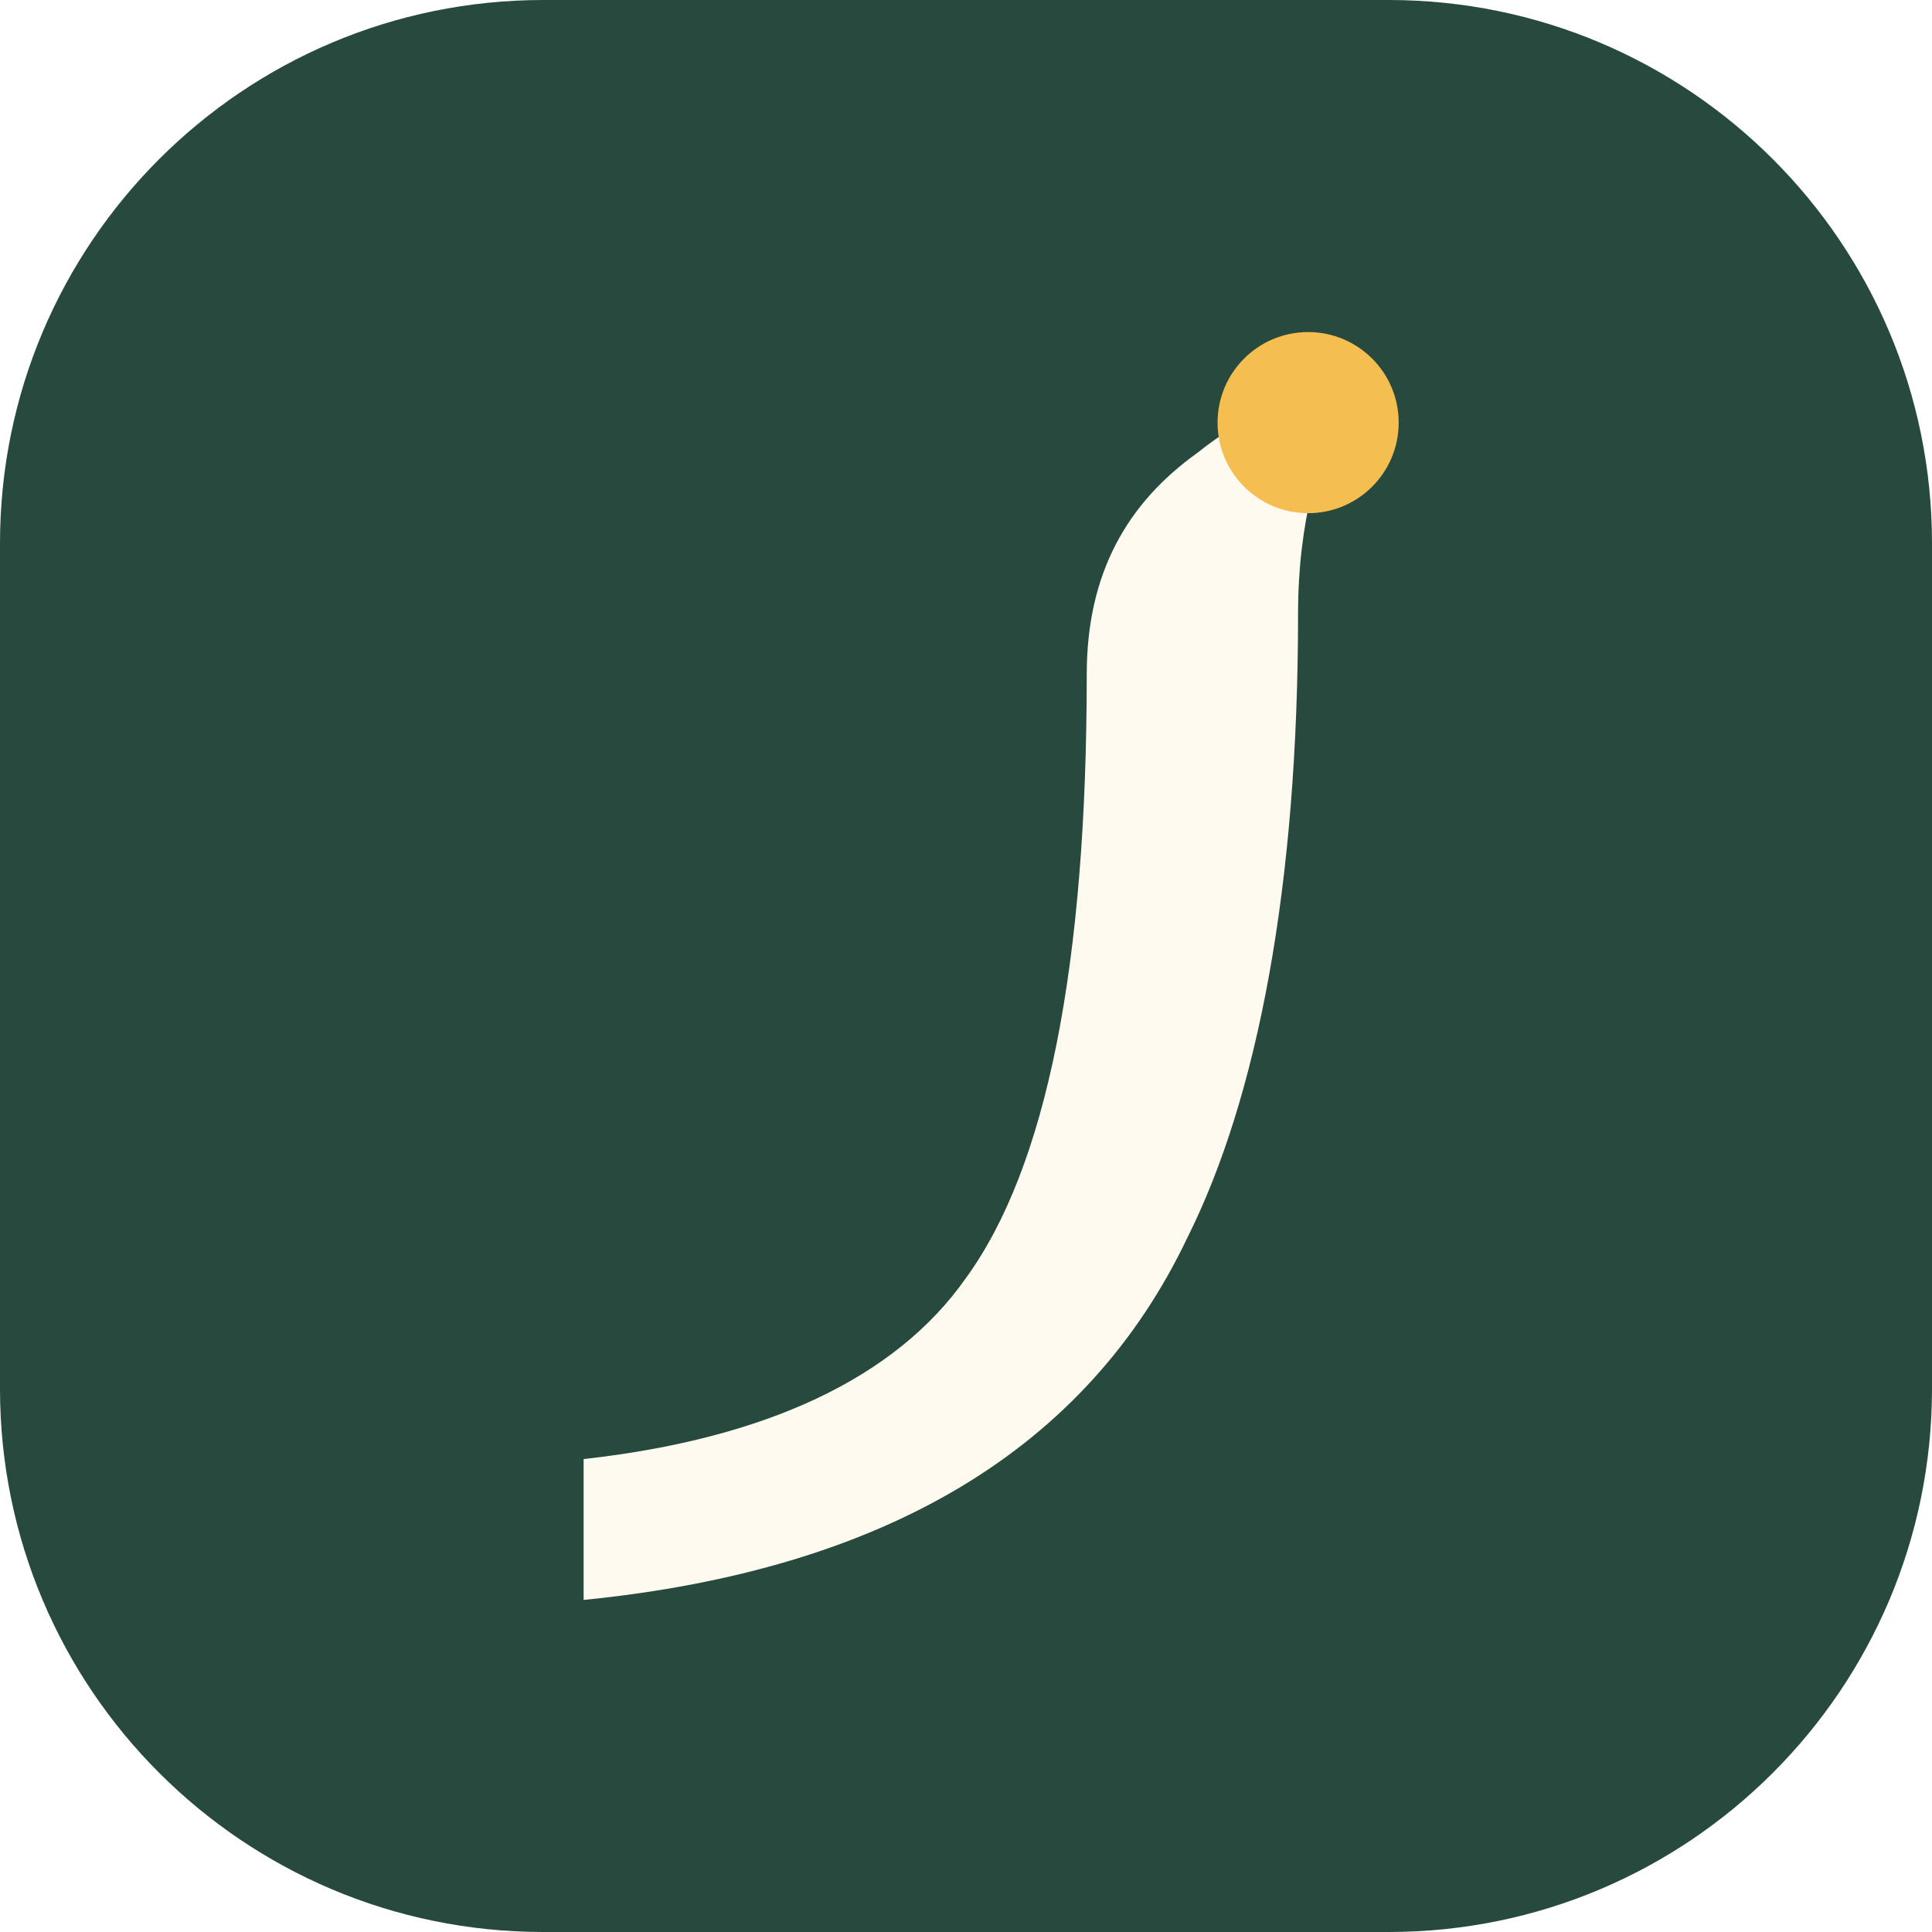
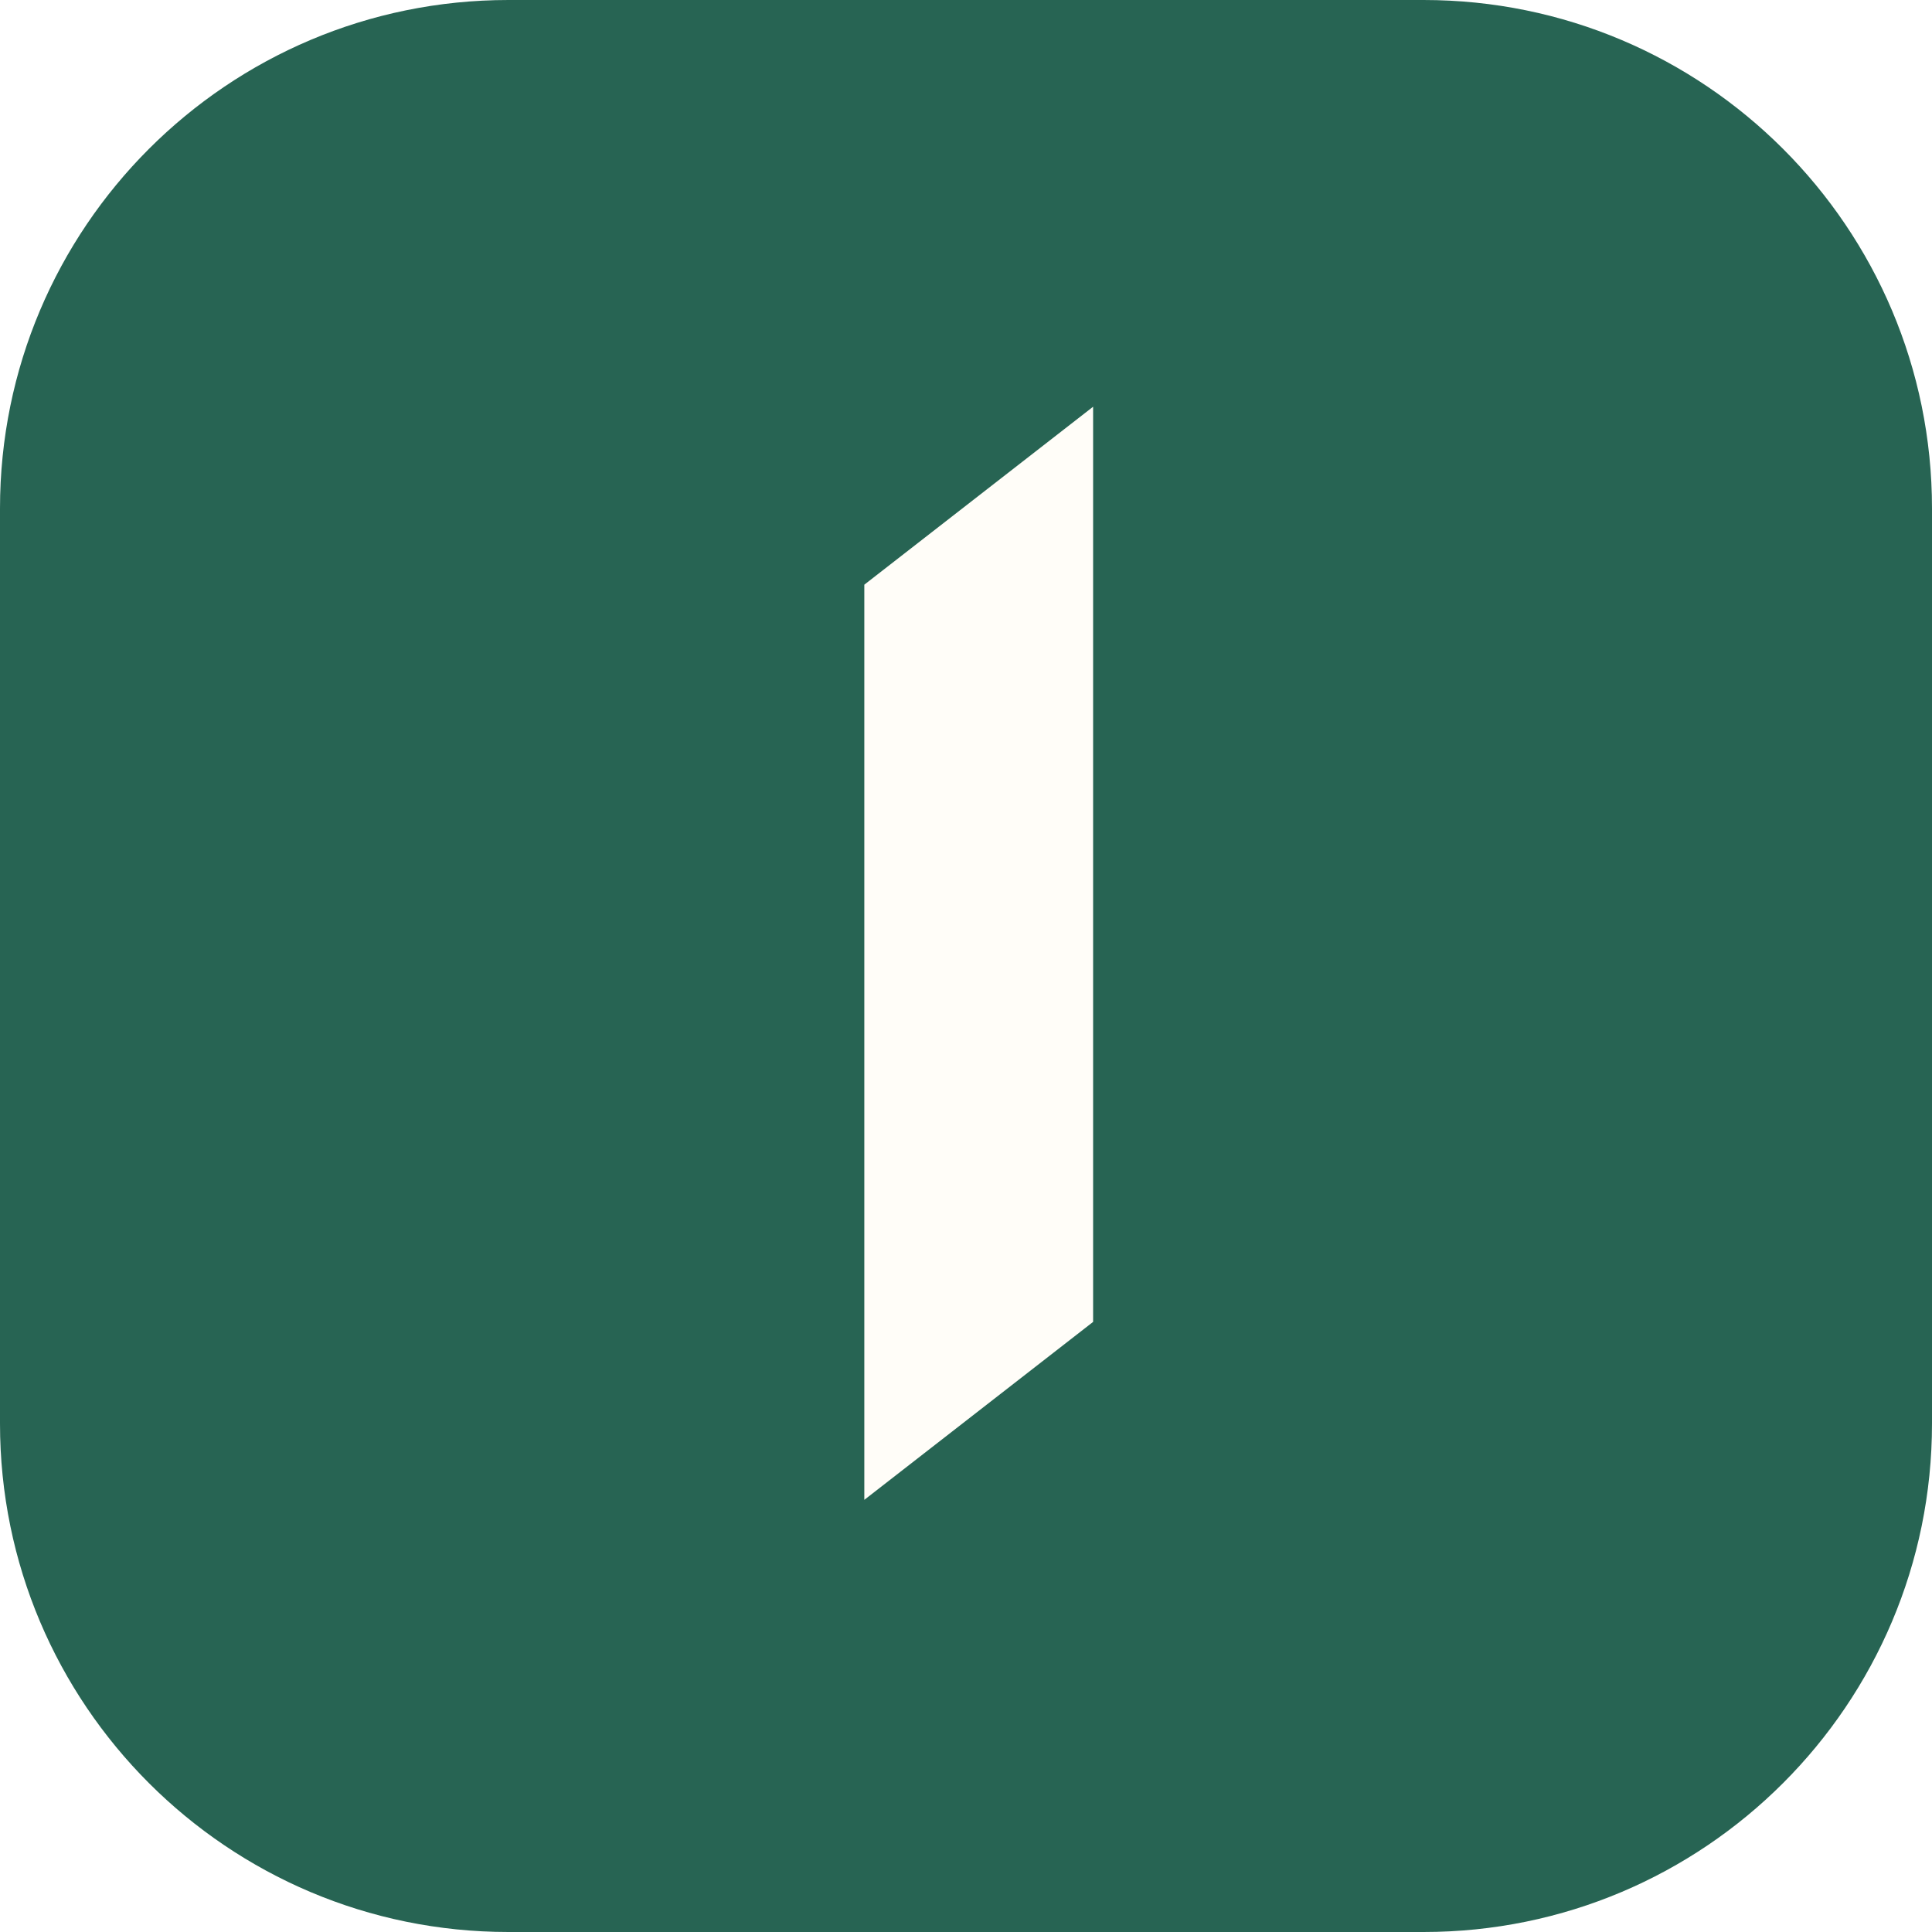
- <svg xmlns="http://www.w3.org/2000/svg" viewBox="0 0 192 192" role="img" aria-labelledby="title">
-   <rect width="192" height="192" rx="54" fill="#27493e" />
-   <path d="M58 145c18-2 31-8 38-18 8-11 12-31 12-60 0-10 4-17 11-22 5-4 10-6 15-6-3 6-5 13-5 22 0 27-4 48-11 62-10 21-30 33-60 36v-14Z" fill="#fffaf0" />
-   <circle cx="130" cy="42" r="9" fill="#f4bf50" />
+ <svg xmlns="http://www.w3.org/2000/svg" viewBox="0 0 38 38" fill="none">
+   <rect width="38" height="38" rx="10" fill="#276453" />
+   <path d="M21.5 8 17 11.5v18l4.5-3.5V8Z" fill="#fffdf8" />
</svg>
